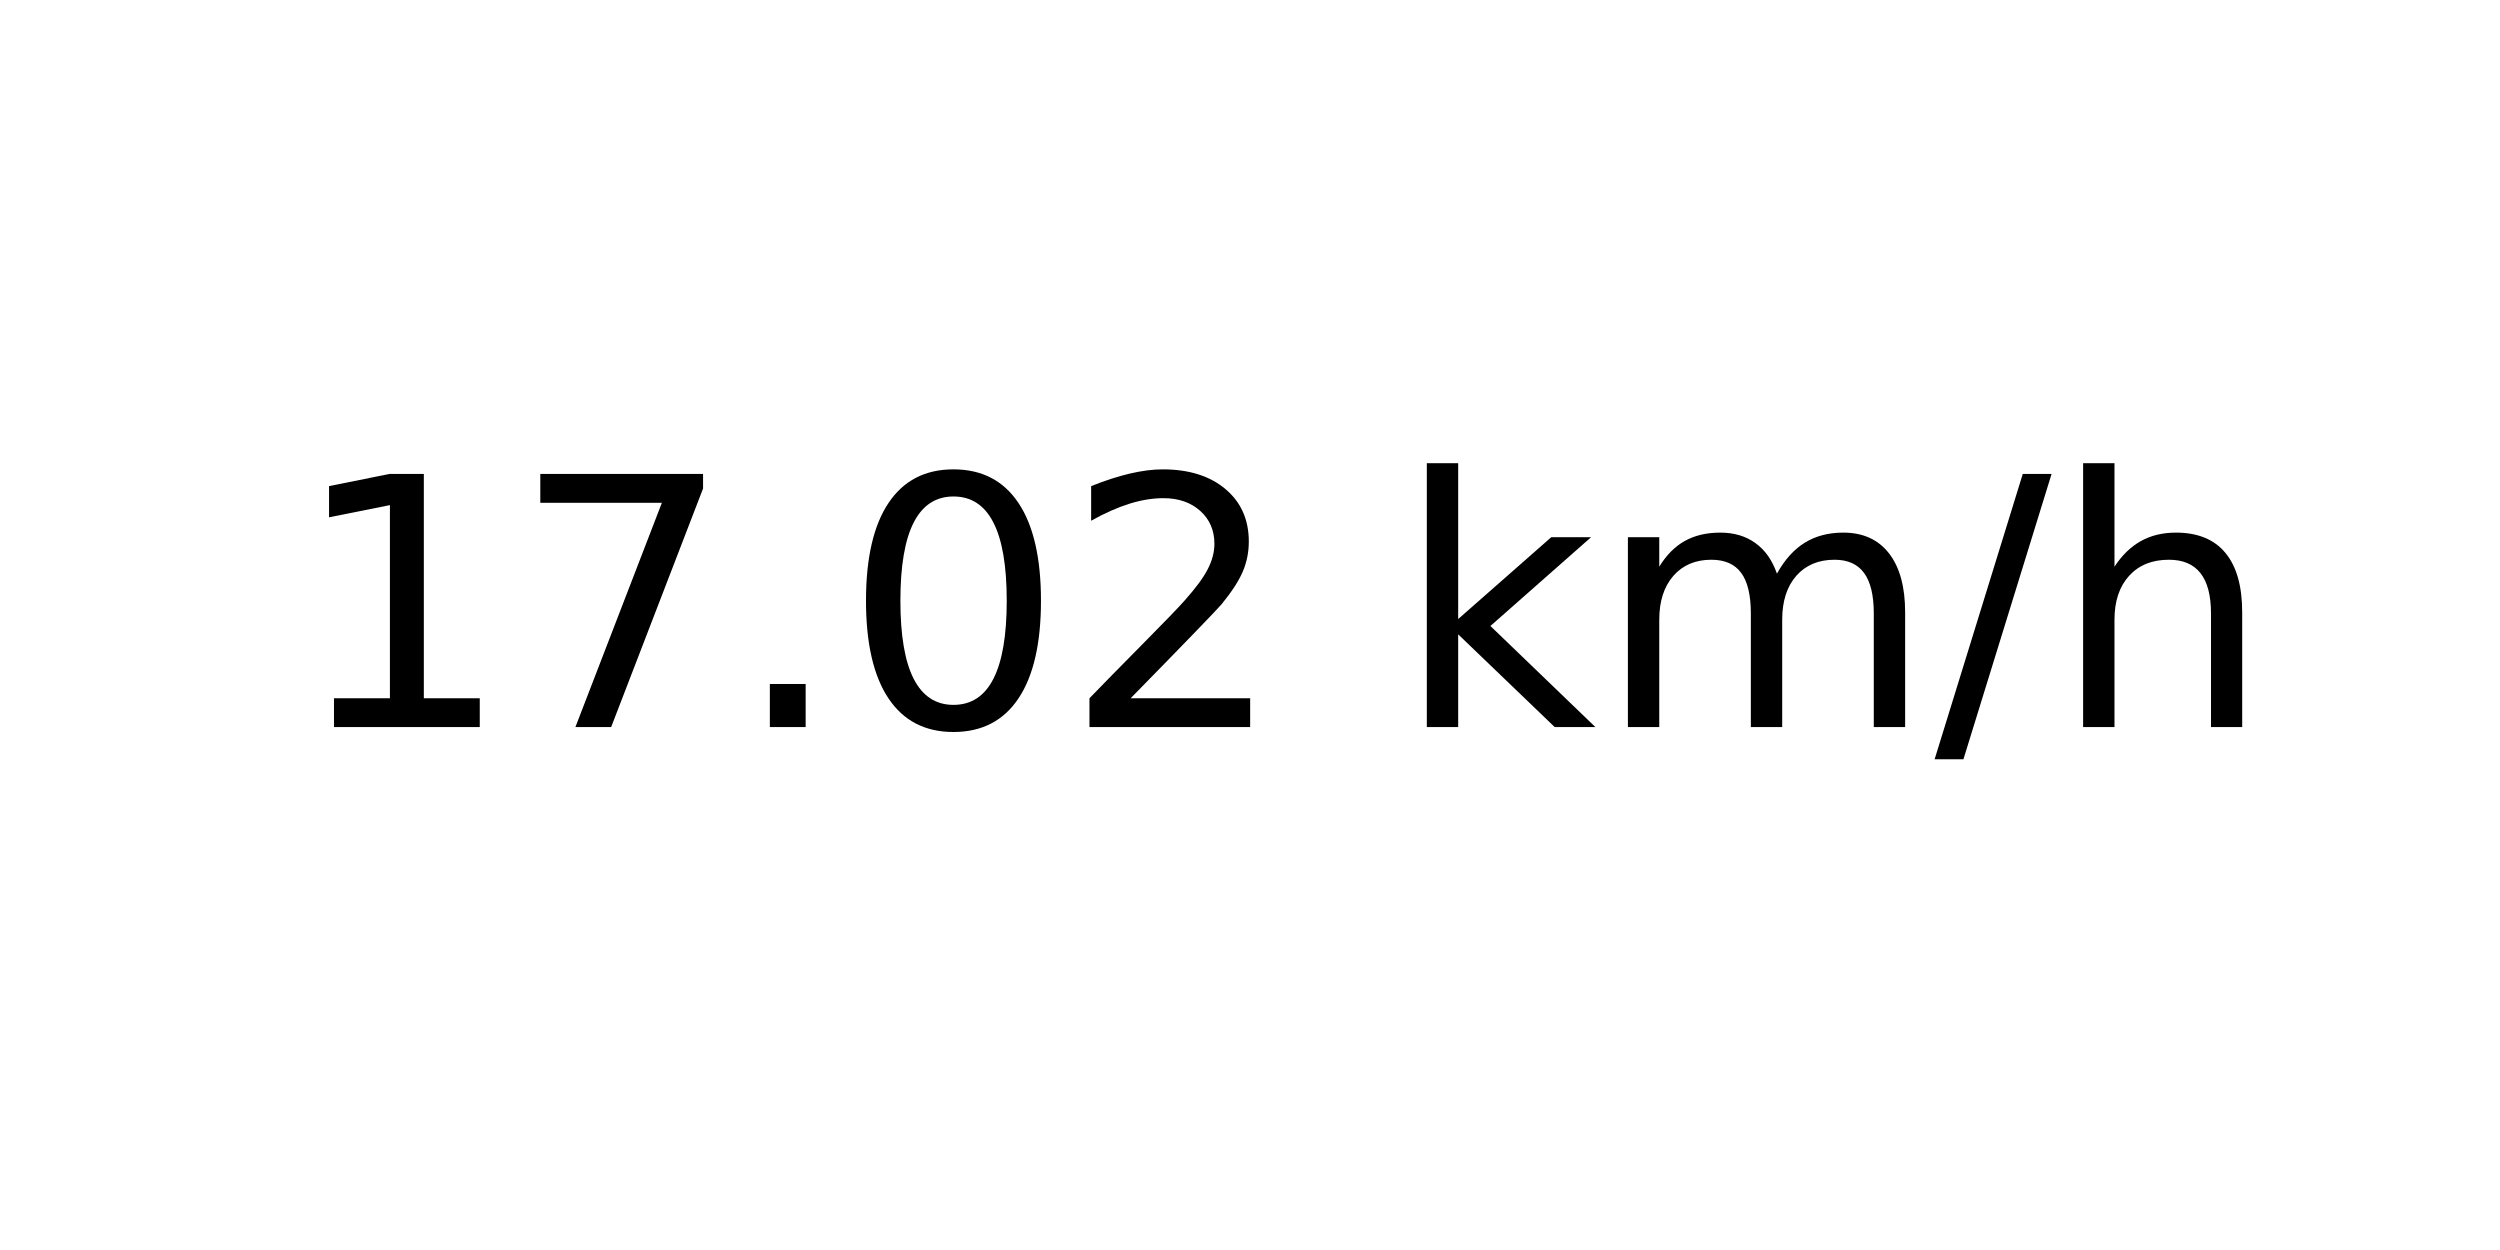
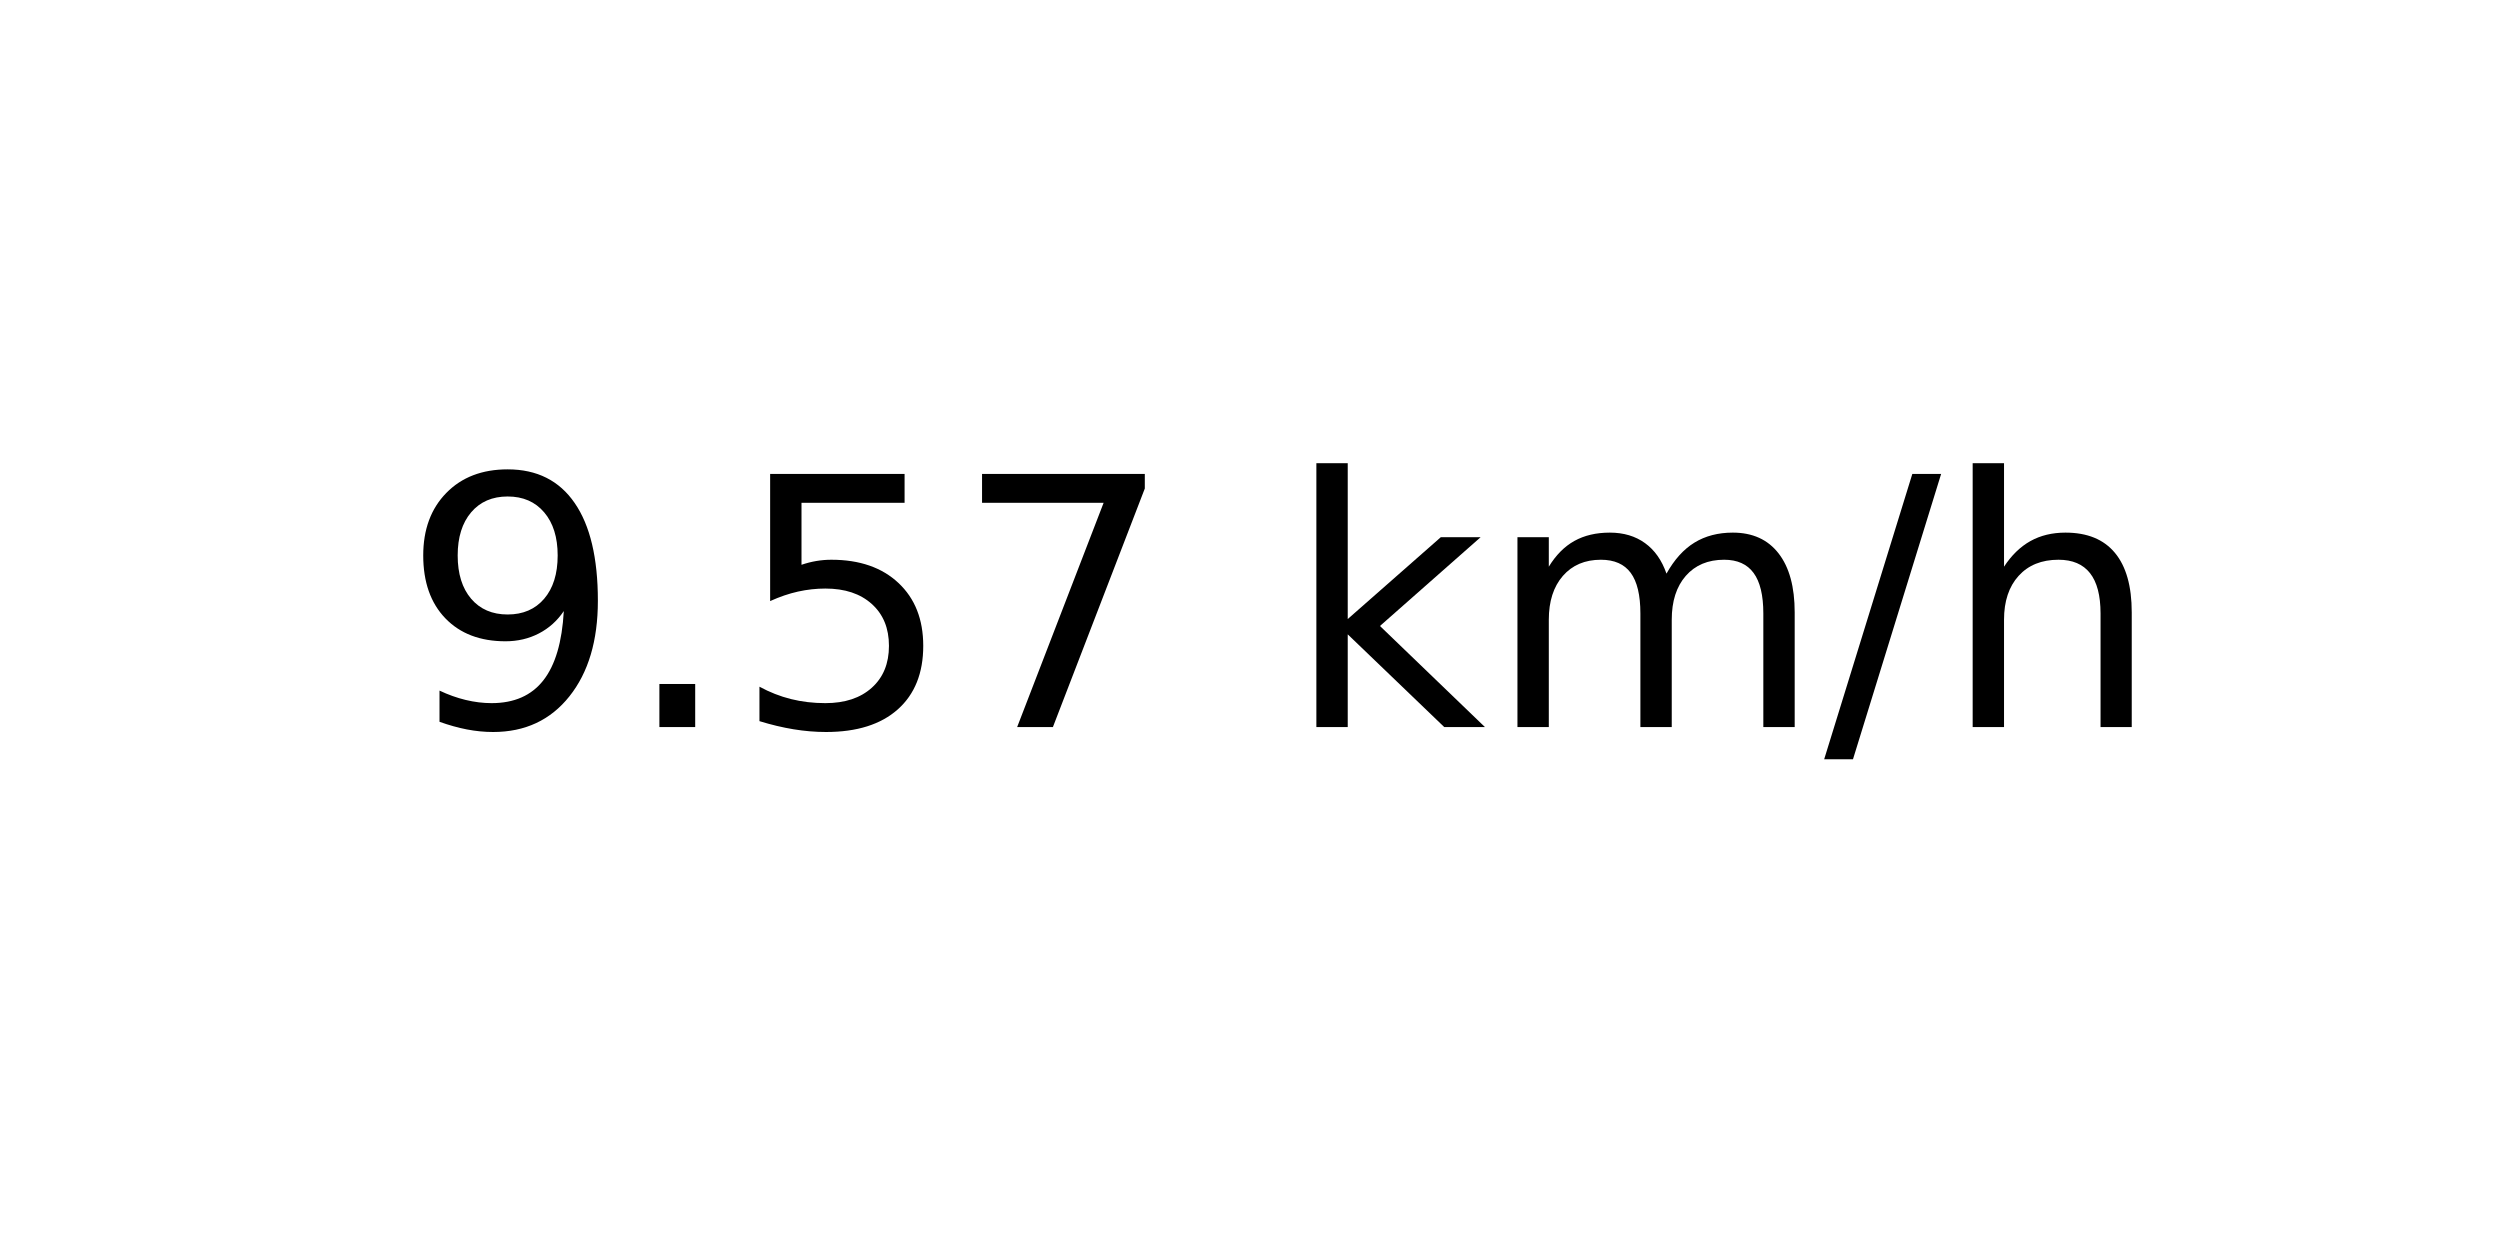
<svg xmlns="http://www.w3.org/2000/svg" xmlns:xlink="http://www.w3.org/1999/xlink" width="72pt" height="36pt" viewBox="0 0 72 36" version="1.1">
  <defs>
    <style type="text/css">*{stroke-linejoin: round; stroke-linecap: butt}</style>
  </defs>
  <g id="figure_1">
    <g id="axes_1">
      <g id="text_1">
-         <g transform="translate(8.378125 20.93937) scale(0.1 -0.1)">
+         <g transform="translate(11.55937 20.93937) scale(0.1 -0.1)">
          <defs>
-             <path id="DejaVuSans-31" d="M 794 531  L 1825 531  L 1825 4091  L 703 3866  L 703 4441  L 1819 4666  L 2450 4666  L 2450 531  L 3481 531  L 3481 0  L 794 0  L 794 531  z " transform="scale(0.015625)" />
+             <path id="DejaVuSans-39" d="M 703 97  L 703 672  Q 941 559 1184 500  Q 1428 441 1663 441  Q 2288 441 2617 861  Q 2947 1281 2994 2138  Q 2813 1869 2534 1725  Q 2256 1581 1919 1581  Q 1219 1581 811 2004  Q 403 2428 403 3163  Q 403 3881 828 4315  Q 1253 4750 1959 4750  Q 2769 4750 3195 4129  Q 3622 3509 3622 2328  Q 3622 1225 3098 567  Q 2575 -91 1691 -91  Q 1453 -91 1209 -44  Q 966 3 703 97  z M 1959 2075  Q 2384 2075 2632 2365  Q 2881 2656 2881 3163  Q 2881 3666 2632 3958  Q 2384 4250 1959 4250  Q 1534 4250 1286 3958  Q 1038 3666 1038 3163  Q 1038 2656 1286 2365  Q 1534 2075 1959 2075  z " transform="scale(0.015625)" />
+             <path id="DejaVuSans-2e" d="M 684 794  L 1344 794  L 1344 0  L 684 0  L 684 794  z " transform="scale(0.015625)" />
+             <path id="DejaVuSans-35" d="M 691 4666  L 3169 4666  L 3169 4134  L 1269 4134  L 1269 2991  Q 1406 3038 1543 3061  Q 1681 3084 1819 3084  Q 2600 3084 3056 2656  Q 3513 2228 3513 1497  Q 3513 744 3044 326  Q 2575 -91 1722 -91  Q 1428 -91 1123 -41  Q 819 9 494 109  L 494 744  Q 775 591 1075 516  Q 1375 441 1709 441  Q 2250 441 2565 725  Q 2881 1009 2881 1497  Q 2881 1984 2565 2268  Q 2250 2553 1709 2553  Q 1456 2553 1204 2497  Q 953 2441 691 2322  L 691 4666  z " transform="scale(0.015625)" />
            <path id="DejaVuSans-37" d="M 525 4666  L 3525 4666  L 3525 4397  L 1831 0  L 1172 0  L 2766 4134  L 525 4134  L 525 4666  z " transform="scale(0.015625)" />
-             <path id="DejaVuSans-2e" d="M 684 794  L 1344 794  L 1344 0  L 684 0  L 684 794  z " transform="scale(0.015625)" />
-             <path id="DejaVuSans-30" d="M 2034 4250  Q 1547 4250 1301 3770  Q 1056 3291 1056 2328  Q 1056 1369 1301 889  Q 1547 409 2034 409  Q 2525 409 2770 889  Q 3016 1369 3016 2328  Q 3016 3291 2770 3770  Q 2525 4250 2034 4250  z M 2034 4750  Q 2819 4750 3233 4129  Q 3647 3509 3647 2328  Q 3647 1150 3233 529  Q 2819 -91 2034 -91  Q 1250 -91 836 529  Q 422 1150 422 2328  Q 422 3509 836 4129  Q 1250 4750 2034 4750  z " transform="scale(0.015625)" />
-             <path id="DejaVuSans-32" d="M 1228 531  L 3431 531  L 3431 0  L 469 0  L 469 531  Q 828 903 1448 1529  Q 2069 2156 2228 2338  Q 2531 2678 2651 2914  Q 2772 3150 2772 3378  Q 2772 3750 2511 3984  Q 2250 4219 1831 4219  Q 1534 4219 1204 4116  Q 875 4013 500 3803  L 500 4441  Q 881 4594 1212 4672  Q 1544 4750 1819 4750  Q 2544 4750 2975 4387  Q 3406 4025 3406 3419  Q 3406 3131 3298 2873  Q 3191 2616 2906 2266  Q 2828 2175 2409 1742  Q 1991 1309 1228 531  z " transform="scale(0.015625)" />
            <path id="DejaVuSans-20" transform="scale(0.015625)" />
            <path id="DejaVuSans-6b" d="M 581 4863  L 1159 4863  L 1159 1991  L 2875 3500  L 3609 3500  L 1753 1863  L 3688 0  L 2938 0  L 1159 1709  L 1159 0  L 581 0  L 581 4863  z " transform="scale(0.015625)" />
            <path id="DejaVuSans-6d" d="M 3328 2828  Q 3544 3216 3844 3400  Q 4144 3584 4550 3584  Q 5097 3584 5394 3201  Q 5691 2819 5691 2113  L 5691 0  L 5113 0  L 5113 2094  Q 5113 2597 4934 2840  Q 4756 3084 4391 3084  Q 3944 3084 3684 2787  Q 3425 2491 3425 1978  L 3425 0  L 2847 0  L 2847 2094  Q 2847 2600 2669 2842  Q 2491 3084 2119 3084  Q 1678 3084 1418 2786  Q 1159 2488 1159 1978  L 1159 0  L 581 0  L 581 3500  L 1159 3500  L 1159 2956  Q 1356 3278 1631 3431  Q 1906 3584 2284 3584  Q 2666 3584 2933 3390  Q 3200 3197 3328 2828  z " transform="scale(0.015625)" />
            <path id="DejaVuSans-2f" d="M 1625 4666  L 2156 4666  L 531 -594  L 0 -594  L 1625 4666  z " transform="scale(0.015625)" />
            <path id="DejaVuSans-68" d="M 3513 2113  L 3513 0  L 2938 0  L 2938 2094  Q 2938 2591 2744 2837  Q 2550 3084 2163 3084  Q 1697 3084 1428 2787  Q 1159 2491 1159 1978  L 1159 0  L 581 0  L 581 4863  L 1159 4863  L 1159 2956  Q 1366 3272 1645 3428  Q 1925 3584 2291 3584  Q 2894 3584 3203 3211  Q 3513 2838 3513 2113  z " transform="scale(0.015625)" />
          </defs>
-           <use xlink:href="#DejaVuSans-31" />
-           <use xlink:href="#DejaVuSans-37" x="63.623" />
-           <use xlink:href="#DejaVuSans-2e" x="127.246" />
-           <use xlink:href="#DejaVuSans-30" x="159.033" />
-           <use xlink:href="#DejaVuSans-32" x="222.656" />
-           <use xlink:href="#DejaVuSans-20" x="286.279" />
-           <use xlink:href="#DejaVuSans-6b" x="318.066" />
-           <use xlink:href="#DejaVuSans-6d" x="375.977" />
-           <use xlink:href="#DejaVuSans-2f" x="473.389" />
-           <use xlink:href="#DejaVuSans-68" x="507.08" />
+           <use xlink:href="#DejaVuSans-39" />
+           <use xlink:href="#DejaVuSans-2e" x="63.623" />
+           <use xlink:href="#DejaVuSans-35" x="95.41" />
+           <use xlink:href="#DejaVuSans-37" x="159.033" />
+           <use xlink:href="#DejaVuSans-20" x="222.656" />
+           <use xlink:href="#DejaVuSans-6b" x="254.443" />
+           <use xlink:href="#DejaVuSans-6d" x="312.354" />
+           <use xlink:href="#DejaVuSans-2f" x="409.766" />
+           <use xlink:href="#DejaVuSans-68" x="443.457" />
        </g>
      </g>
    </g>
  </g>
</svg>
